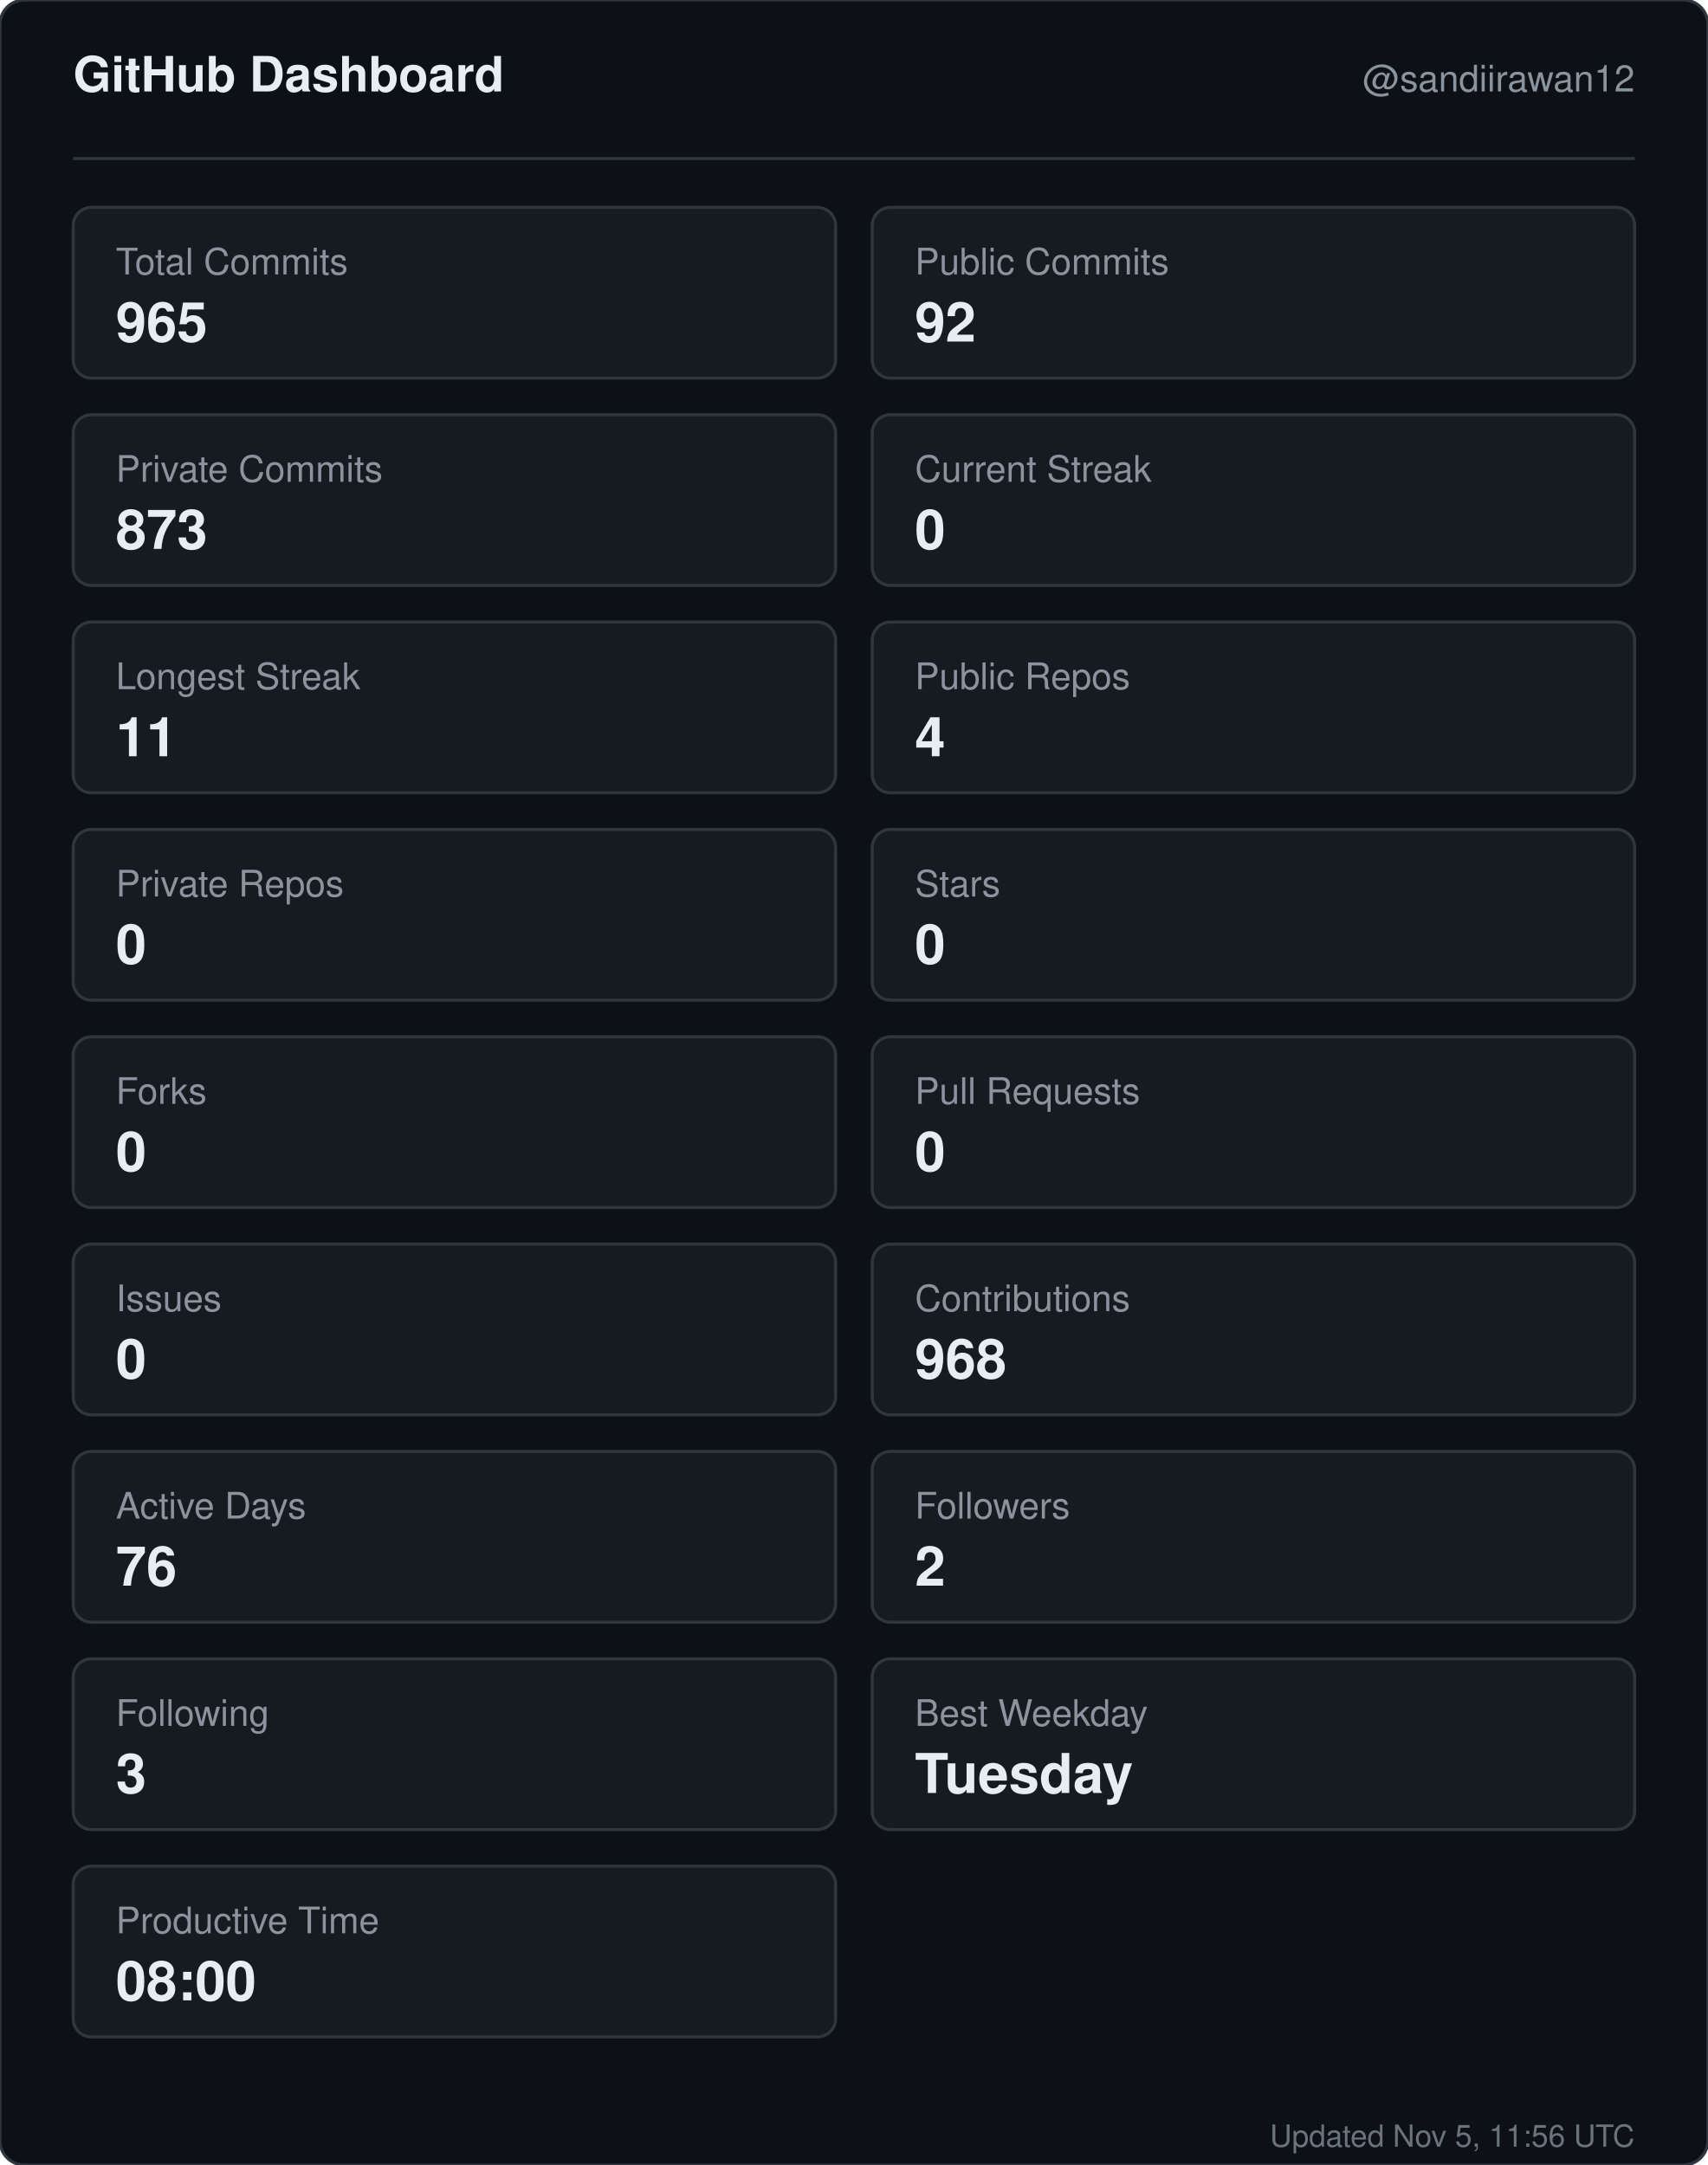
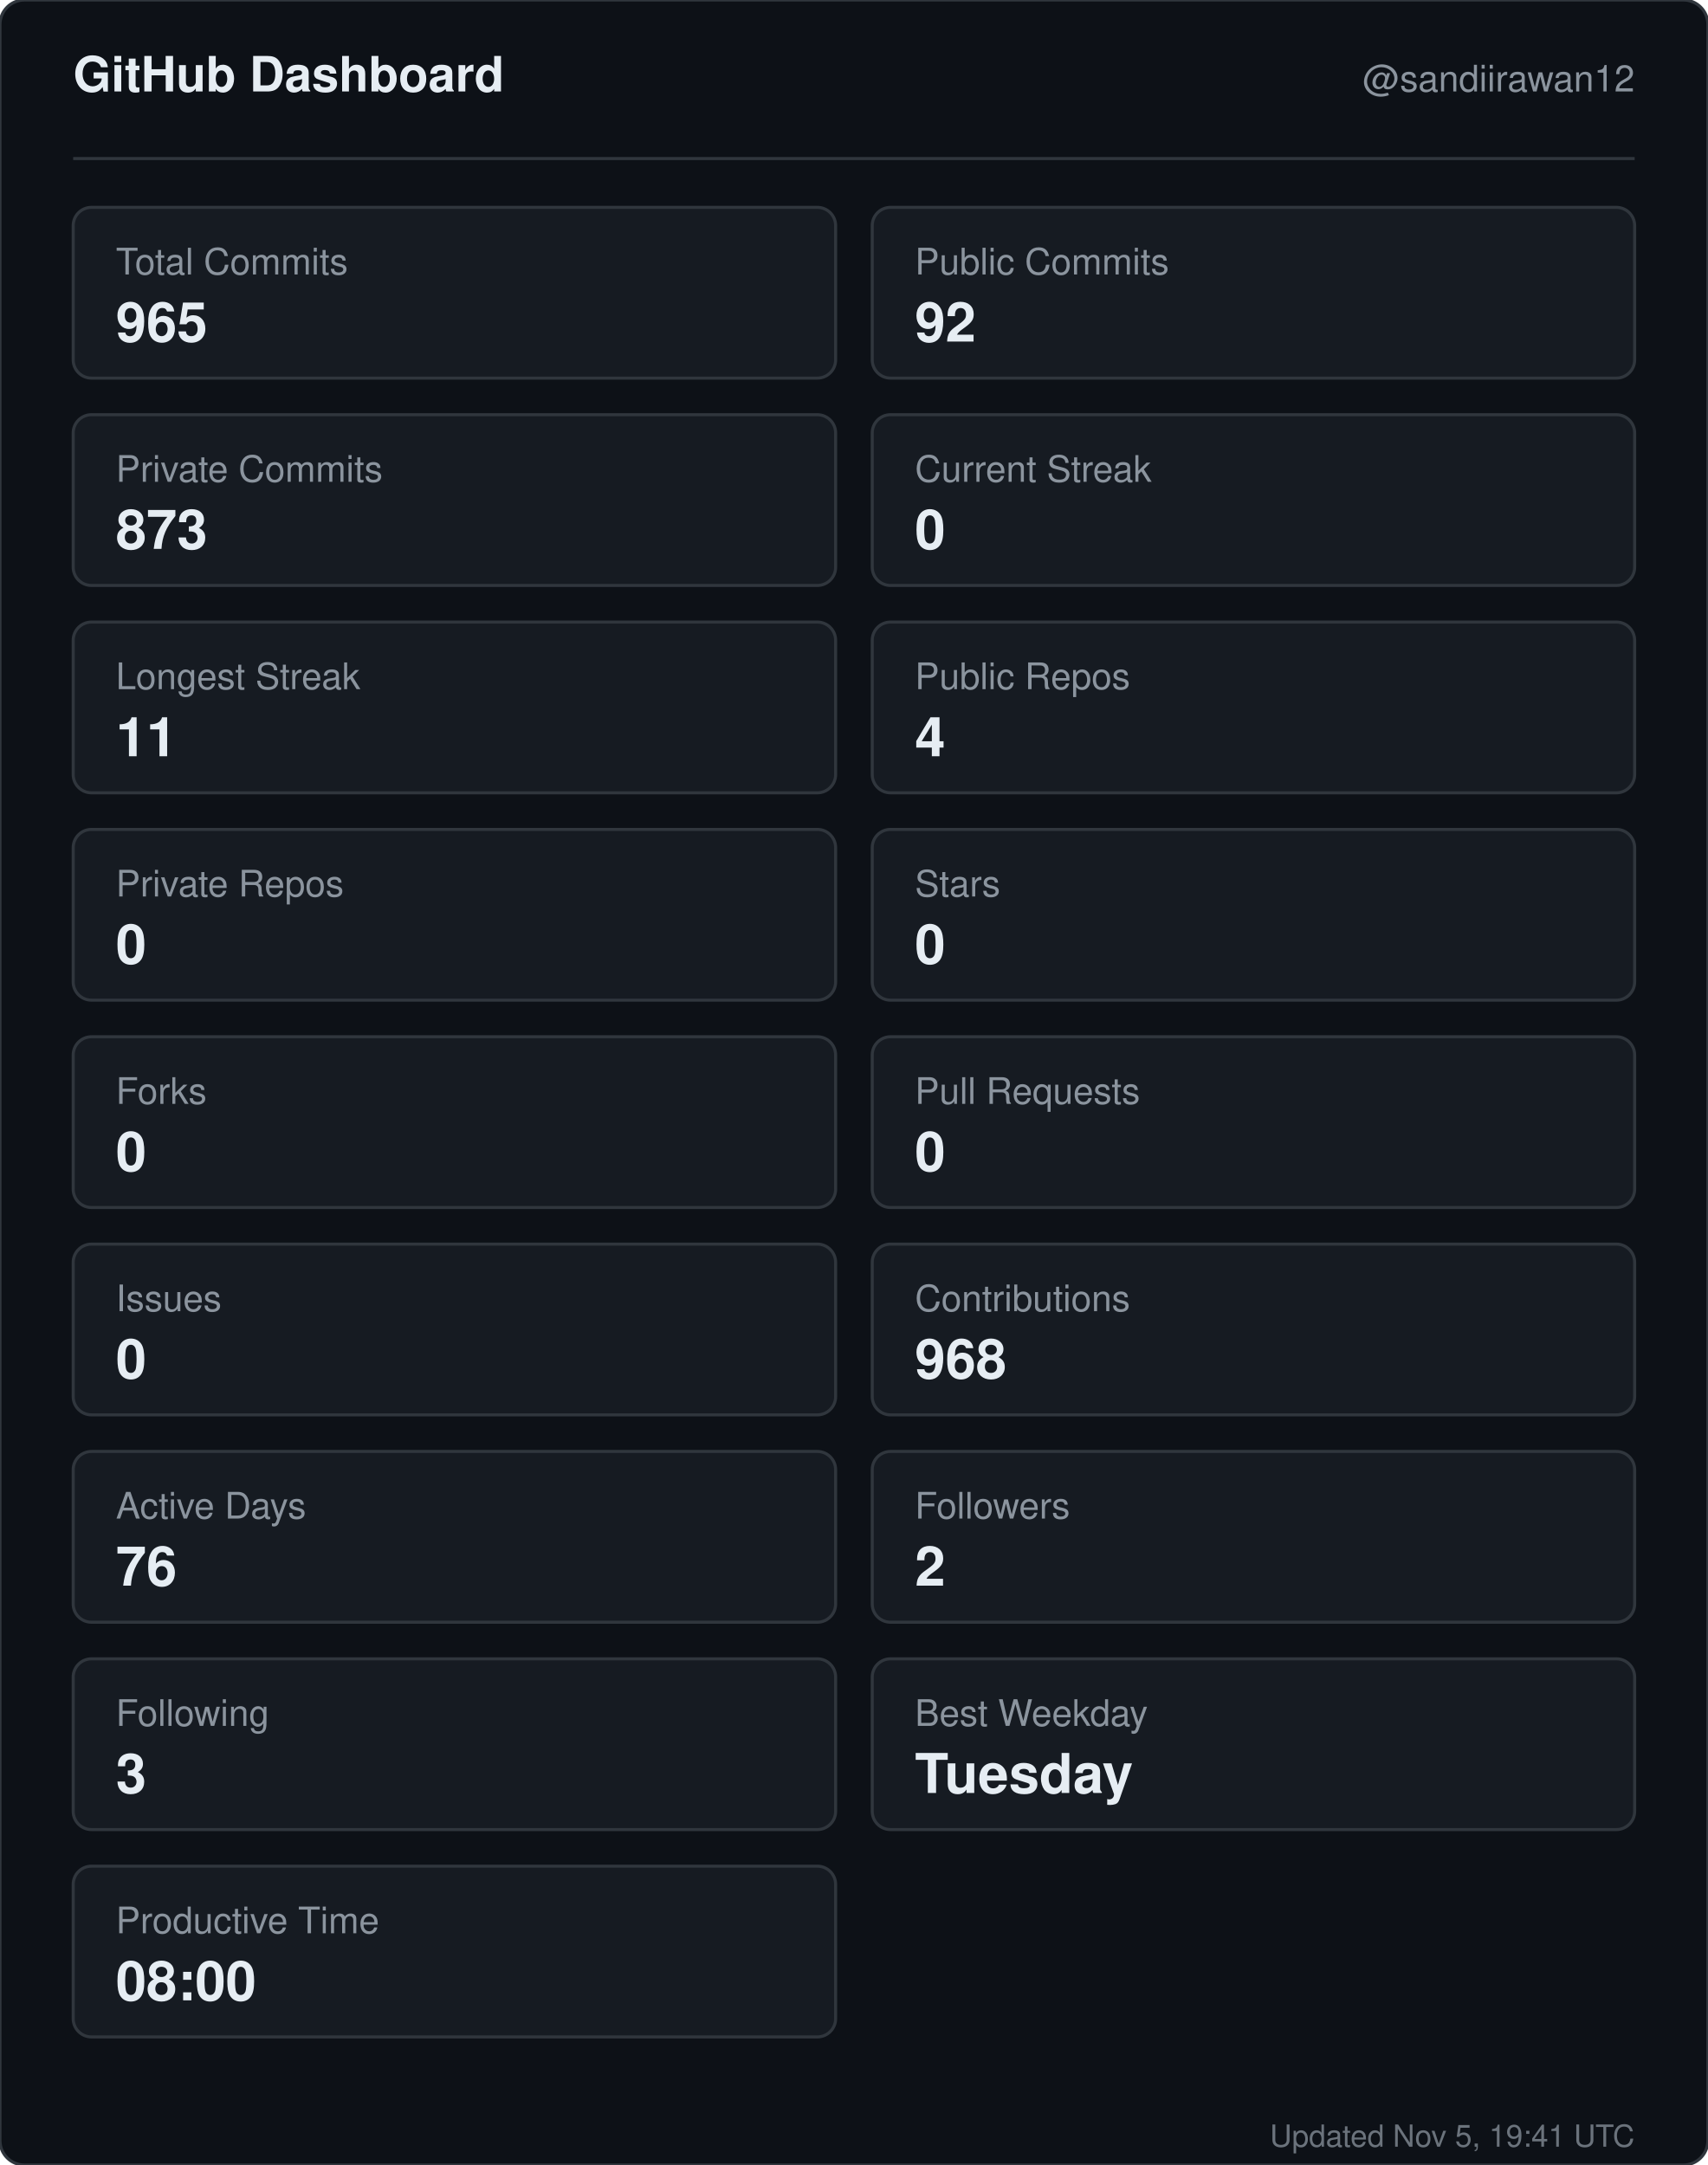
<svg xmlns="http://www.w3.org/2000/svg" width="560" height="710" viewBox="0 0 560 710" role="img" aria-label="GitHub dashboard for sandiirawan12">
  <rect width="560" height="710" rx="8" fill="#0d1117" stroke="#30363d" />
  <g font-family="-apple-system, BlinkMacSystemFont, Segoe UI, Helvetica, Arial, sans-serif">
    <text x="24" y="30" fill="#e6edf3" font-size="16" font-weight="700">GitHub Dashboard</text>
    <text x="536" y="30" fill="#8b949e" font-size="12" text-anchor="end">@sandiirawan12</text>
    <line x1="24" y1="52" x2="536" y2="52" stroke="#30363d" />
    <rect x="24" y="68" width="250" height="56" rx="6" fill="#161b22" stroke="#30363d" />
    <text x="38" y="90" fill="#8b949e" font-size="12">Total Commits</text>
    <text x="38" y="112" fill="#e6edf3" font-size="18" font-weight="700">965</text>
    <rect x="286" y="68" width="250" height="56" rx="6" fill="#161b22" stroke="#30363d" />
    <text x="300" y="90" fill="#8b949e" font-size="12">Public Commits</text>
    <text x="300" y="112" fill="#e6edf3" font-size="18" font-weight="700">92</text>
    <rect x="24" y="136" width="250" height="56" rx="6" fill="#161b22" stroke="#30363d" />
    <text x="38" y="158" fill="#8b949e" font-size="12">Private Commits</text>
    <text x="38" y="180" fill="#e6edf3" font-size="18" font-weight="700">873</text>
    <rect x="286" y="136" width="250" height="56" rx="6" fill="#161b22" stroke="#30363d" />
    <text x="300" y="158" fill="#8b949e" font-size="12">Current Streak</text>
    <text x="300" y="180" fill="#e6edf3" font-size="18" font-weight="700">0</text>
    <rect x="24" y="204" width="250" height="56" rx="6" fill="#161b22" stroke="#30363d" />
    <text x="38" y="226" fill="#8b949e" font-size="12">Longest Streak</text>
    <text x="38" y="248" fill="#e6edf3" font-size="18" font-weight="700">11</text>
    <rect x="286" y="204" width="250" height="56" rx="6" fill="#161b22" stroke="#30363d" />
    <text x="300" y="226" fill="#8b949e" font-size="12">Public Repos</text>
    <text x="300" y="248" fill="#e6edf3" font-size="18" font-weight="700">4</text>
    <rect x="24" y="272" width="250" height="56" rx="6" fill="#161b22" stroke="#30363d" />
    <text x="38" y="294" fill="#8b949e" font-size="12">Private Repos</text>
    <text x="38" y="316" fill="#e6edf3" font-size="18" font-weight="700">0</text>
    <rect x="286" y="272" width="250" height="56" rx="6" fill="#161b22" stroke="#30363d" />
    <text x="300" y="294" fill="#8b949e" font-size="12">Stars</text>
    <text x="300" y="316" fill="#e6edf3" font-size="18" font-weight="700">0</text>
    <rect x="24" y="340" width="250" height="56" rx="6" fill="#161b22" stroke="#30363d" />
    <text x="38" y="362" fill="#8b949e" font-size="12">Forks</text>
    <text x="38" y="384" fill="#e6edf3" font-size="18" font-weight="700">0</text>
    <rect x="286" y="340" width="250" height="56" rx="6" fill="#161b22" stroke="#30363d" />
    <text x="300" y="362" fill="#8b949e" font-size="12">Pull Requests</text>
    <text x="300" y="384" fill="#e6edf3" font-size="18" font-weight="700">0</text>
    <rect x="24" y="408" width="250" height="56" rx="6" fill="#161b22" stroke="#30363d" />
    <text x="38" y="430" fill="#8b949e" font-size="12">Issues</text>
    <text x="38" y="452" fill="#e6edf3" font-size="18" font-weight="700">0</text>
    <rect x="286" y="408" width="250" height="56" rx="6" fill="#161b22" stroke="#30363d" />
    <text x="300" y="430" fill="#8b949e" font-size="12">Contributions</text>
    <text x="300" y="452" fill="#e6edf3" font-size="18" font-weight="700">968</text>
    <rect x="24" y="476" width="250" height="56" rx="6" fill="#161b22" stroke="#30363d" />
    <text x="38" y="498" fill="#8b949e" font-size="12">Active Days</text>
    <text x="38" y="520" fill="#e6edf3" font-size="18" font-weight="700">76</text>
    <rect x="286" y="476" width="250" height="56" rx="6" fill="#161b22" stroke="#30363d" />
    <text x="300" y="498" fill="#8b949e" font-size="12">Followers</text>
    <text x="300" y="520" fill="#e6edf3" font-size="18" font-weight="700">2</text>
    <rect x="24" y="544" width="250" height="56" rx="6" fill="#161b22" stroke="#30363d" />
    <text x="38" y="566" fill="#8b949e" font-size="12">Following</text>
    <text x="38" y="588" fill="#e6edf3" font-size="18" font-weight="700">3</text>
    <rect x="286" y="544" width="250" height="56" rx="6" fill="#161b22" stroke="#30363d" />
    <text x="300" y="566" fill="#8b949e" font-size="12">Best Weekday</text>
    <text x="300" y="588" fill="#e6edf3" font-size="18" font-weight="700">Tuesday</text>
    <rect x="24" y="612" width="250" height="56" rx="6" fill="#161b22" stroke="#30363d" />
    <text x="38" y="634" fill="#8b949e" font-size="12">Productive Time</text>
    <text x="38" y="656" fill="#e6edf3" font-size="18" font-weight="700">08:00</text>
-     <text x="536" y="704" fill="#8b949e" font-size="10" text-anchor="end" opacity="0.75">Updated Nov 5, 11:56 UTC</text>
+     <text x="536" y="704" fill="#8b949e" font-size="10" text-anchor="end" opacity="0.75">Updated Nov 5, 19:41 UTC</text>
  </g>
</svg>
